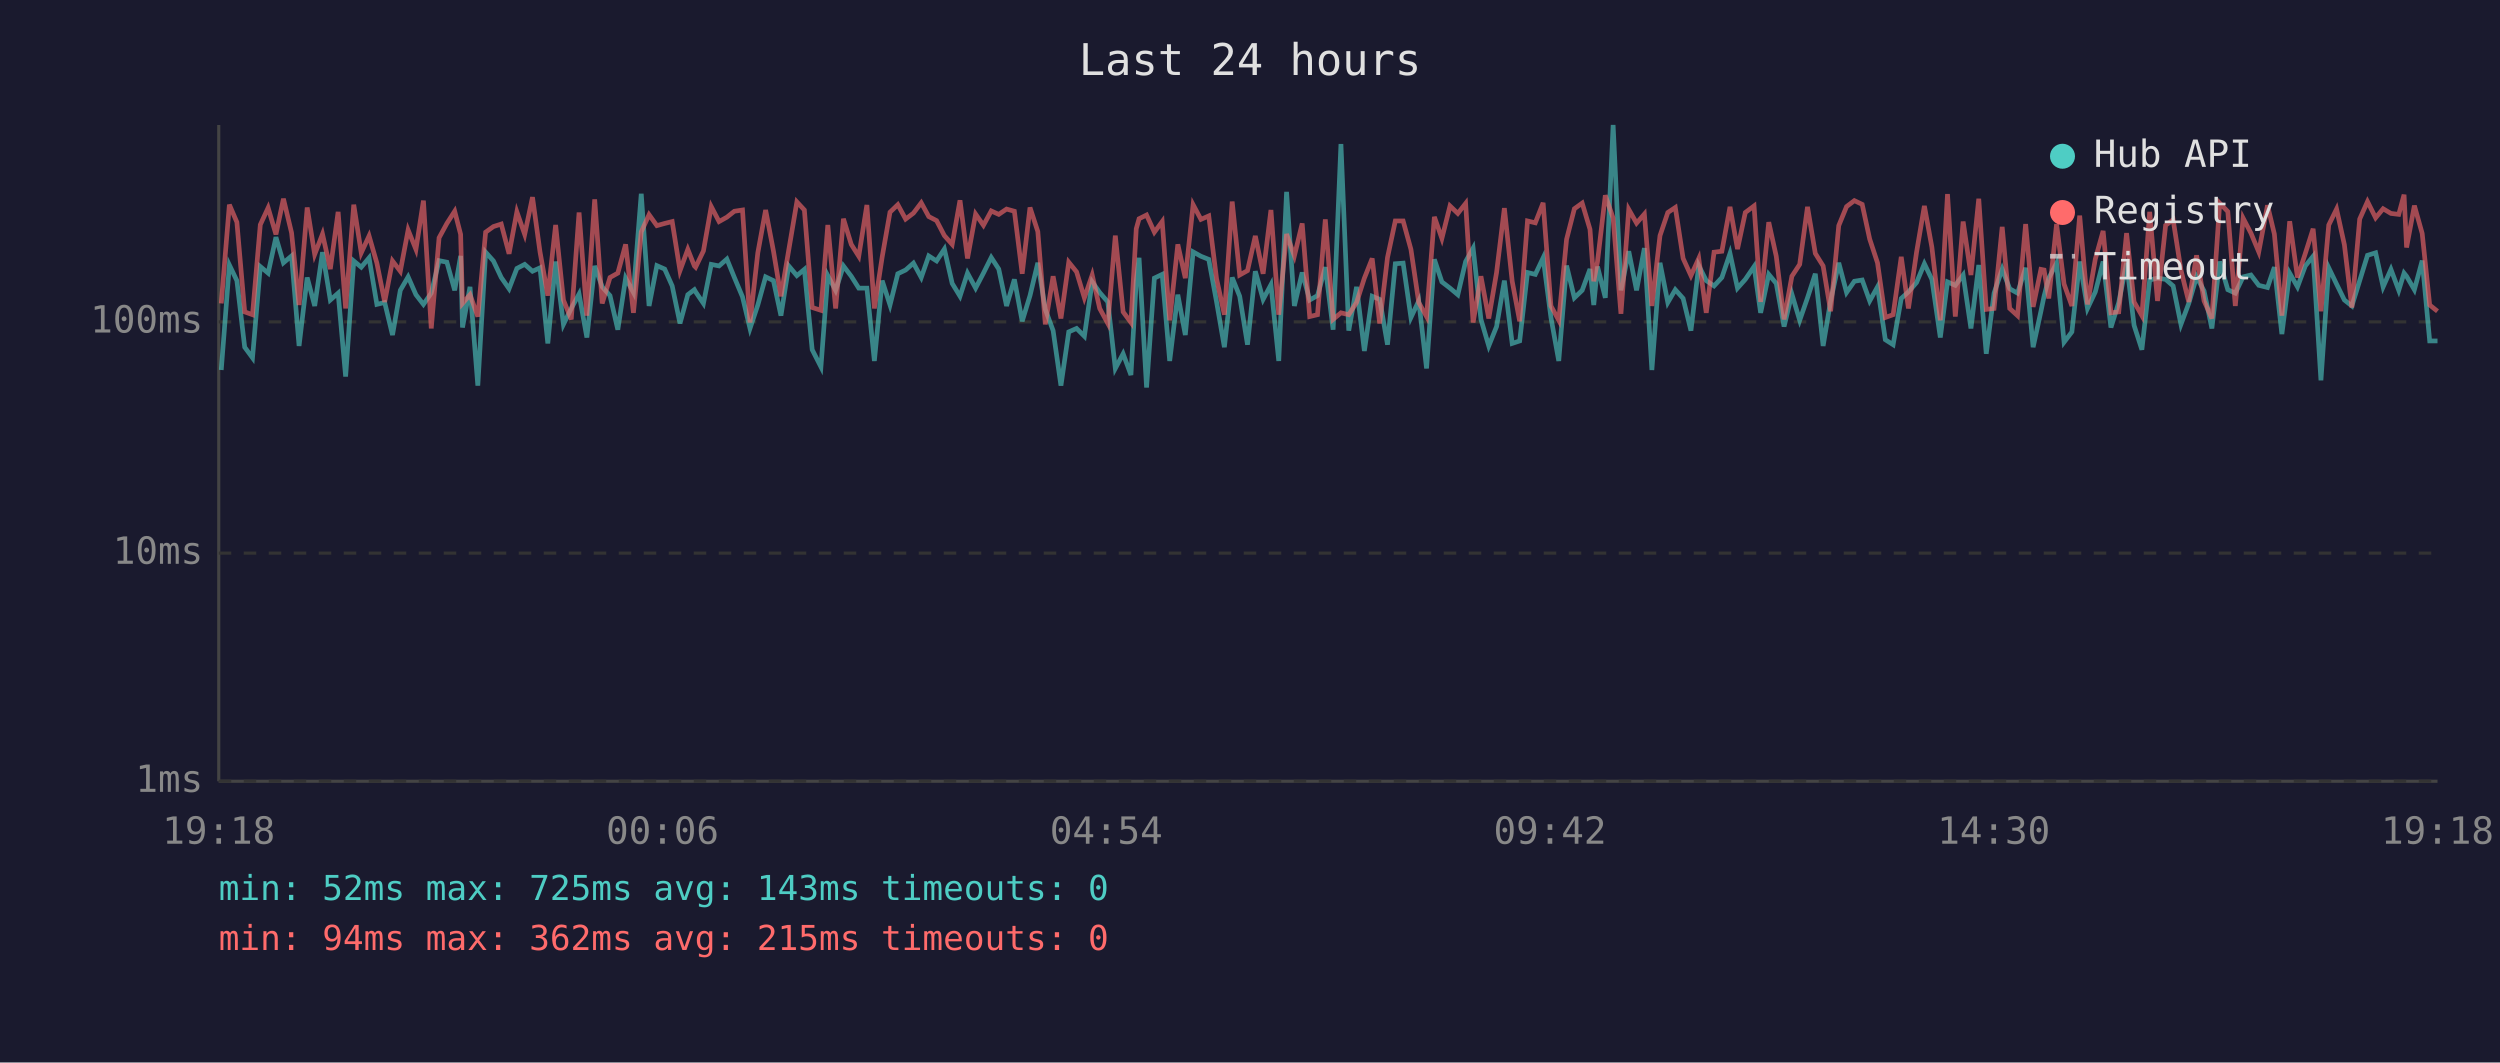
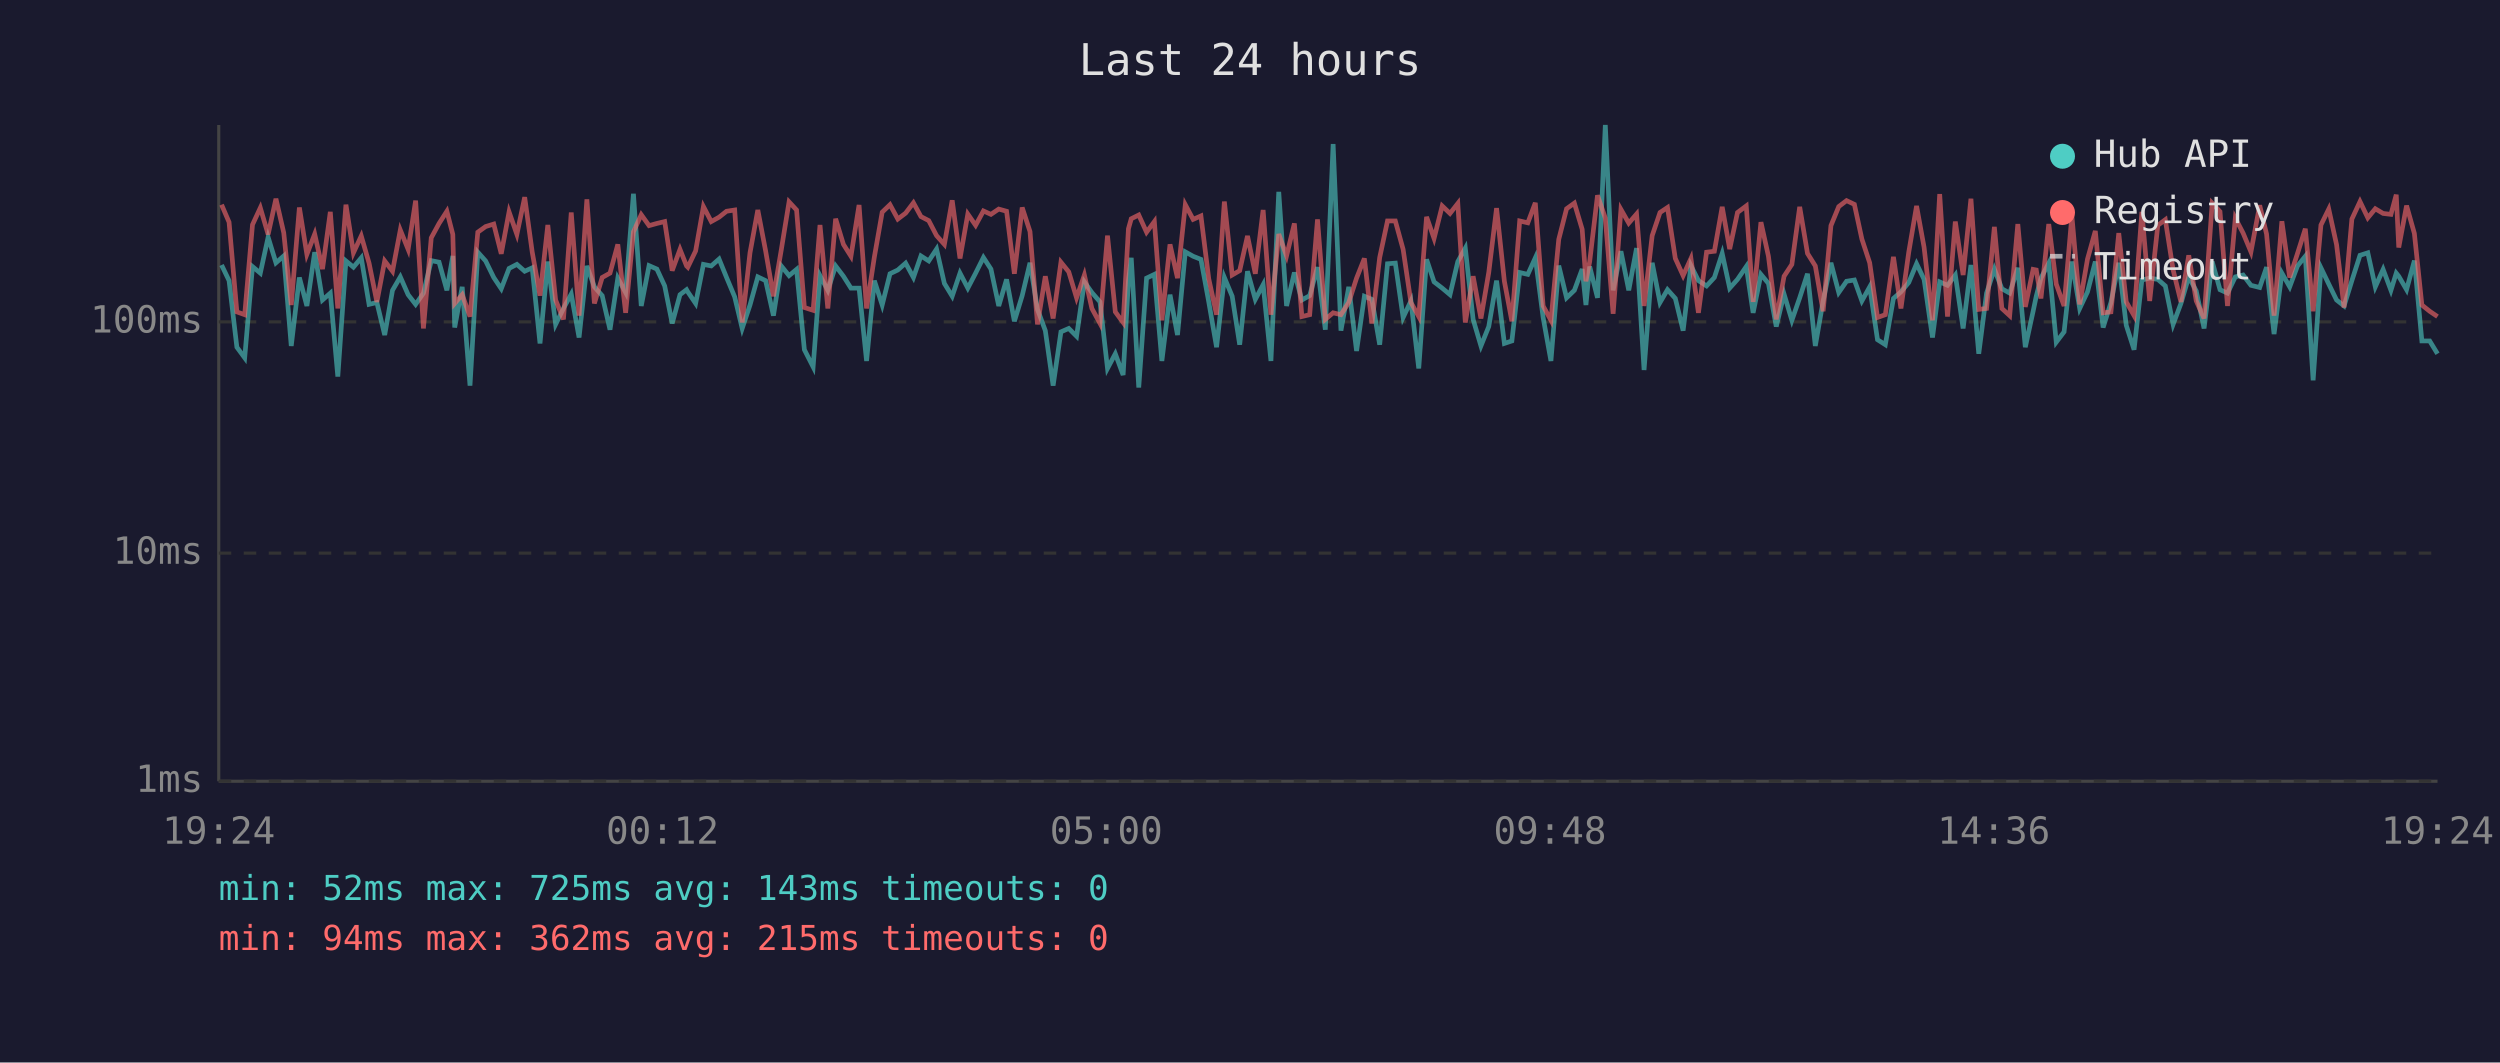
<svg xmlns="http://www.w3.org/2000/svg" viewBox="0 0 800 340" font-family="monospace" font-size="12">
  <rect width="800" height="340" fill="#1a1a2e" />
  <text x="400" y="24" fill="#e0e0e0" font-size="14" text-anchor="middle">Last 24 hours</text>
  <line x1="70" y1="40" x2="70" y2="250" stroke="#444" stroke-width="1" />
  <line x1="70" y1="250" x2="780" y2="250" stroke="#444" stroke-width="1" />
  <line x1="70" y1="250" x2="780" y2="250" stroke="#333" stroke-width="1" stroke-dasharray="4" />
  <text x="65" y="250" fill="#888" text-anchor="end" dominant-baseline="middle">1ms</text>
  <line x1="70" y1="177" x2="780" y2="177" stroke="#333" stroke-width="1" stroke-dasharray="4" />
  <text x="65" y="177" fill="#888" text-anchor="end" dominant-baseline="middle">10ms</text>
  <line x1="70" y1="103" x2="780" y2="103" stroke="#333" stroke-width="1" stroke-dasharray="4" />
  <text x="65" y="103" fill="#888" text-anchor="end" dominant-baseline="middle">100ms</text>
-   <text x="70" y="270" fill="#888" text-anchor="middle">19:18</text>
-   <text x="212" y="270" fill="#888" text-anchor="middle">00:06</text>
-   <text x="354" y="270" fill="#888" text-anchor="middle">04:54</text>
-   <text x="496" y="270" fill="#888" text-anchor="middle">09:42</text>
-   <text x="638" y="270" fill="#888" text-anchor="middle">14:30</text>
-   <text x="780" y="270" fill="#888" text-anchor="middle">19:18</text>
-   <polyline points="70.8,118.4 73.4,84.8 75.8,89.8 78.3,111.1 80.8,114.5 83.3,85.3 85.8,87.4 88.3,75.9 90.7,84.1 93.3,81.9 95.7,110.7 98.3,88.8 100.7,97.9 103.2,80.7 105.7,96.0 108.2,93.8 110.6,120.5 113.2,83.5 115.6,85.5 118.1,82.5 120.6,97.4 123.1,96.8 125.6,107.2 128.1,92.9 130.6,88.6 133.1,94.3 135.5,97.4 138.0,93.8 140.5,83.4 143.0,83.9 145.5,92.9 147.4,81.9 148.0,104.8 150.4,91.8 152.9,123.4 155.4,80.7 157.9,83.5 160.4,88.8 162.9,92.4 165.4,85.9 167.9,84.6 170.4,86.8 172.8,85.7 175.3,109.9 177.8,83.7 180.3,103.8 182.8,98.7 185.3,94.1 187.8,108.0 190.3,85.1 192.7,91.8 195.2,94.6 197.7,105.5 200.2,89.0 202.7,93.6 205.2,62.0 207.7,97.9 210.2,85.0 212.7,86.1 215.1,91.5 217.6,103.5 220.1,94.3 222.2,92.7 222.6,93.4 225.1,97.1 227.6,84.6 230.1,85.1 232.6,82.9 235.0,88.8 237.6,95.0 240.0,105.1 242.5,97.6 245.0,88.6 247.5,89.8 249.9,101.0 252.4,85.1 255.0,88.2 257.4,86.2 259.9,111.9 262.7,117.4 264.9,88.2 267.4,92.9 269.9,85.1 272.4,88.4 274.8,92.2 277.4,92.2 279.8,115.5 282.3,89.8 284.8,97.6 287.3,87.6 289.8,86.4 292.3,84.2 294.8,88.8 297.2,81.9 299.7,83.5 302.2,79.7 304.7,90.7 307.2,94.8 309.6,87.4 312.2,92.2 314.7,87.4 317.2,82.4 319.6,86.1 322.1,97.9 324.6,89.4 327.1,102.8 329.6,94.6 332.1,84.1 334.5,99.0 337.0,105.8 339.5,123.4 342.0,106.2 344.5,105.1 347.0,107.6 349.5,90.2 351.9,93.6 354.5,96.6 356.9,117.9 359.4,113.2 361.9,120.0 363.6,90.0 364.5,82.5 366.9,124.0 369.4,89.0 371.9,87.8 374.3,115.5 376.9,94.3 379.3,107.2 381.8,80.6 384.3,82.0 386.8,83.0 389.3,96.6 391.8,111.1 394.3,88.8 396.7,94.8 399.2,110.3 401.7,86.8 404.2,95.8 406.7,91.1 409.2,115.5 411.7,61.4 414.2,97.9 416.7,87.2 419.1,96.0 421.6,94.6 424.1,85.5 426.6,105.5 429.1,46.1 431.6,105.8 434.1,91.8 436.6,112.3 439.1,94.8 441.5,95.8 444.0,110.3 446.5,84.4 449.0,84.2 451.5,101.6 454.0,96.3 456.5,117.9 459.0,83.0 461.4,90.2 464.0,92.2 466.5,94.3 469.0,83.7 471.4,79.4 473.9,102.2 476.4,110.7 478.9,104.5 481.4,89.8 483.9,109.9 486.3,109.1 488.8,87.2 491.3,87.8 493.8,82.5 496.3,101.6 498.8,115.5 501.3,85.0 503.8,95.3 506.3,92.9 508.8,86.1 510.0,97.6 511.2,85.3 513.7,95.3 516.2,40.0 518.7,92.9 521.2,80.4 523.7,92.9 526.2,79.4 528.6,118.4 531.2,84.1 533.7,96.8 536.1,92.7 538.6,95.5 541.1,105.8 543.6,85.0 546.0,89.8 548.5,91.5 551.0,88.8 553.6,81.1 556.0,92.2 558.5,89.4 561.3,85.3 563.4,100.1 566.0,87.8 568.4,90.7 570.9,104.5 573.4,94.1 575.9,102.5 578.4,95.3 580.9,87.6 583.4,110.7 585.8,96.3 588.4,84.1 590.9,93.6 593.4,90.0 595.9,89.6 598.3,96.3 600.8,91.8 603.3,108.7 605.8,110.3 608.4,95.5 610.7,93.4 613.3,90.4 615.8,84.4 618.2,89.4 620.9,108.0 623.2,90.2 625.7,91.3 628.2,88.0 630.7,105.1 633.2,84.8 635.6,113.2 638.1,93.8 640.7,86.1 643.1,92.4 645.6,93.8 648.2,85.7 650.6,111.1 653.1,99.6 654.1,94.8 655.6,89.0 658.1,84.2 660.5,109.5 663.0,106.2 665.5,83.7 668.0,98.7 670.5,93.4 673.0,83.7 675.5,104.8 678.0,96.8 680.5,84.1 682.9,104.1 685.4,111.9 687.9,89.6 690.4,89.0 693.0,89.4 695.4,91.5 697.9,103.8 700.4,97.1 702.9,88.6 705.3,93.1 707.8,105.1 710.3,83.7 712.9,92.7 715.3,93.8 717.8,88.6 720.3,88.0 722.8,91.3 725.6,92.0 727.8,85.5 730.2,106.9 732.7,87.4 735.2,91.8 737.7,85.1 740.2,82.0 742.7,121.7 745.2,85.7 747.7,90.9 750.2,96.0 752.6,97.9 755.1,89.8 757.6,81.7 760.2,80.9 762.6,91.8 765.1,86.2 767.6,92.9 769.3,87.4 770.1,88.4 772.6,92.7 775.1,83.4 777.5,109.1 780.0,109.1" fill="none" stroke="#4ecdc4" stroke-width="1.5" opacity="0.6" />
-   <polyline points="70.8,97.1 73.4,65.5 75.8,71.1 78.3,99.8 80.8,100.7 83.3,71.9 85.8,66.5 88.3,75.0 90.7,63.6 93.3,74.5 95.7,97.6 98.3,66.4 100.7,81.4 103.2,74.9 105.7,86.1 108.2,67.8 110.6,98.7 113.2,65.5 115.6,80.9 118.1,75.5 120.6,84.2 123.1,96.6 125.6,83.5 128.1,86.8 130.6,73.6 133.1,79.8 135.5,64.2 138.0,105.1 140.5,76.1 143.0,71.5 145.5,67.6 147.4,75.0 148.0,97.1 150.4,94.3 152.9,101.3 155.4,74.3 157.9,72.5 160.4,71.7 162.9,81.2 165.4,67.8 167.9,75.0 170.4,63.1 172.8,80.6 175.3,94.6 177.8,72.0 180.3,96.0 182.8,102.2 185.3,68.0 187.8,101.0 190.3,63.8 192.7,97.1 195.2,88.8 197.7,87.4 200.2,78.2 202.7,100.1 205.2,74.2 207.7,68.7 210.2,72.2 212.7,71.5 215.1,70.9 217.6,86.6 220.1,79.8 222.2,85.1 222.6,85.5 225.1,80.3 227.6,66.1 230.1,70.9 232.6,69.5 235.0,67.6 237.6,67.2 240.0,103.2 242.5,80.9 245.0,67.2 247.5,80.3 249.9,94.8 252.4,80.0 255.0,64.6 257.4,67.2 259.9,98.4 262.7,99.3 264.9,72.0 267.4,98.7 269.9,70.0 272.4,78.2 274.8,82.0 277.4,65.6 279.8,98.7 282.3,82.2 284.8,67.9 287.3,65.5 289.8,70.1 292.3,68.2 294.8,64.9 297.2,69.3 299.7,70.6 302.2,75.4 304.7,78.2 307.2,64.1 309.6,82.7 312.2,68.5 314.7,72.1 317.2,67.5 319.6,68.6 322.1,66.9 324.6,67.6 327.1,87.6 329.6,66.4 332.1,74.1 334.5,103.8 337.0,88.4 339.5,101.9 342.0,83.9 344.5,87.0 347.0,95.3 349.5,88.0 351.9,98.7 354.5,103.5 356.9,75.4 359.4,99.8 361.9,103.2 363.6,73.2 364.5,70.0 366.9,68.8 369.4,74.3 371.9,70.9 374.3,102.5 376.9,78.2 379.3,89.0 381.8,65.5 384.3,70.2 386.8,69.1 389.3,89.2 391.8,100.7 394.3,64.5 396.7,88.0 399.2,86.6 401.7,75.5 404.2,87.6 406.7,67.2 409.2,100.7 411.7,74.9 414.2,81.9 416.7,71.5 419.1,101.3 421.6,100.7 424.1,70.2 426.6,102.2 429.1,100.1 431.6,100.7 434.1,96.8 436.6,89.0 439.1,82.7 441.5,103.5 444.0,82.4 446.5,70.7 449.0,70.7 451.5,79.8 454.0,96.8 456.5,101.3 459.0,69.4 461.4,76.3 464.0,65.9 466.5,68.3 469.0,65.1 471.4,103.2 473.9,88.4 476.4,101.9 478.9,87.2 481.4,66.6 483.9,90.0 486.3,102.8 488.8,70.7 491.3,71.3 493.8,64.9 496.3,97.9 498.8,102.5 501.3,76.6 503.8,66.8 506.3,65.0 508.8,73.4 510.0,90.0 511.2,83.7 513.7,62.5 516.2,69.8 518.7,100.4 521.2,67.0 523.7,71.4 526.2,68.5 528.6,97.9 531.2,75.4 533.7,68.0 536.1,66.4 538.6,82.7 541.1,88.2 543.6,82.7 546.0,100.1 548.5,80.7 551.0,80.4 553.6,66.2 556.0,79.7 558.5,68.0 561.3,65.9 563.4,96.6 566.0,71.1 568.4,82.0 570.9,102.2 573.4,88.4 575.9,84.6 578.4,66.2 580.9,81.1 583.4,85.1 585.8,99.6 588.4,72.2 590.9,66.1 593.4,64.2 595.9,65.4 598.3,76.5 600.8,84.1 603.3,101.6 605.8,100.7 608.4,82.2 610.7,98.7 613.3,80.7 615.8,65.9 618.2,79.1 620.9,102.5 623.2,62.1 625.7,101.3 628.2,70.9 630.7,88.0 633.2,63.6 635.6,99.0 638.1,98.7 640.7,72.6 643.1,98.7 645.6,101.0 648.2,71.7 650.6,98.2 653.1,86.2 654.1,86.4 655.6,95.5 658.1,71.7 660.5,90.9 663.0,97.9 665.5,69.0 668.0,97.4 670.5,82.9 673.0,73.9 675.5,100.1 678.0,99.8 680.5,74.6 682.9,96.6 685.4,101.0 687.9,67.8 690.4,96.3 693.0,72.1 695.4,70.3 697.9,86.4 700.4,96.6 702.9,81.7 705.3,96.3 707.8,101.9 710.3,65.0 712.9,67.7 715.3,97.9 717.8,69.8 720.3,74.6 722.8,80.6 725.6,65.7 727.8,74.9 730.2,101.0 732.7,70.8 735.2,88.8 737.7,81.1 740.2,73.2 742.7,99.6 745.2,72.0 747.7,66.9 750.2,78.3 752.6,98.4 755.1,70.1 757.6,64.5 760.2,69.7 762.6,66.8 765.1,68.3 767.6,68.6 769.3,62.3 770.1,79.2 772.6,65.8 775.1,74.7 777.5,97.6 780.0,99.6" fill="none" stroke="#ff6b6b" stroke-width="1.5" opacity="0.6" />
+   <text x="70" y="270" fill="#888" text-anchor="middle">19:24</text>
+   <text x="212" y="270" fill="#888" text-anchor="middle">00:12</text>
+   <text x="354" y="270" fill="#888" text-anchor="middle">05:00</text>
+   <text x="496" y="270" fill="#888" text-anchor="middle">09:48</text>
+   <text x="638" y="270" fill="#888" text-anchor="middle">14:36</text>
+   <text x="780" y="270" fill="#888" text-anchor="middle">19:24</text>
+   <polyline points="70.9,84.8 73.3,89.8 75.8,111.1 78.3,114.5 80.8,85.3 83.3,87.4 85.8,75.9 88.3,84.1 90.8,81.9 93.2,110.7 95.8,88.8 98.2,97.9 100.7,80.7 103.2,96.0 105.7,93.8 108.1,120.5 110.7,83.5 113.1,85.5 115.6,82.5 118.1,97.4 120.6,96.8 123.1,107.2 125.6,92.9 128.1,88.6 130.6,94.3 133.0,97.4 135.5,93.8 138.0,83.4 140.5,83.9 143.0,92.9 144.9,81.9 145.5,104.8 147.9,91.8 150.4,123.4 152.9,80.7 155.4,83.5 158.0,88.8 160.4,92.4 162.9,85.9 165.4,84.6 167.9,86.8 170.3,85.7 172.8,109.9 175.3,83.7 177.8,103.8 180.3,98.7 182.8,94.1 185.3,108.0 187.8,85.1 190.2,91.8 192.7,94.6 195.2,105.5 197.7,89.0 200.2,93.6 202.7,62.0 205.2,97.9 207.7,85.0 210.2,86.1 212.7,91.5 215.1,103.5 217.6,94.3 219.7,92.7 220.1,93.4 222.6,97.1 225.1,84.6 227.6,85.1 230.1,82.9 232.5,88.8 235.1,95.0 237.5,105.1 240.0,97.6 242.5,88.6 245.0,89.8 247.5,101.0 250.0,85.1 252.5,88.2 254.9,86.2 257.4,111.9 260.2,117.4 262.4,88.2 264.9,92.9 267.4,85.1 269.9,88.4 272.3,92.2 274.9,92.2 277.3,115.5 279.8,89.8 282.3,97.6 284.8,87.6 287.3,86.4 289.8,84.2 292.3,88.8 294.7,81.9 297.2,83.5 299.7,79.7 302.2,90.7 304.7,94.8 307.2,87.4 309.7,92.2 312.2,87.4 314.7,82.4 317.1,86.1 319.6,97.9 322.1,89.4 324.6,102.8 327.1,94.6 329.6,84.1 332.0,99.0 334.5,105.8 337.0,123.4 339.5,106.2 342.0,105.1 344.5,107.6 347.0,90.2 349.4,93.6 352.0,96.6 354.4,117.9 356.9,113.2 359.4,120.0 361.1,90.0 362.0,82.5 364.4,124.0 366.9,89.0 369.4,87.8 371.8,115.5 374.4,94.3 376.8,107.2 379.3,80.6 381.8,82.0 384.3,83.0 386.8,96.6 389.3,111.1 391.8,88.8 394.3,94.8 396.7,110.3 399.2,86.8 401.7,95.8 404.2,91.1 406.7,115.5 409.2,61.4 411.7,97.9 414.2,87.2 416.6,96.0 419.1,94.6 421.6,85.5 424.1,105.5 426.6,46.1 429.1,105.8 431.6,91.8 434.1,112.3 436.6,94.8 439.0,95.8 441.5,110.3 444.0,84.4 446.5,84.2 449.0,101.6 451.5,96.3 454.0,117.9 456.5,83.0 458.9,90.2 461.5,92.2 464.0,94.3 466.5,83.7 468.9,79.4 471.4,102.2 473.9,110.7 476.4,104.5 478.9,89.8 481.4,109.9 483.8,109.1 486.3,87.2 488.9,87.8 491.3,82.5 493.8,101.6 496.3,115.5 498.8,85.0 501.3,95.3 503.8,92.9 506.3,86.1 507.5,97.6 508.7,85.3 511.2,95.3 513.7,40.0 516.2,92.9 518.7,80.4 521.2,92.9 523.7,79.4 526.1,118.4 528.7,84.1 531.2,96.8 533.6,92.7 536.1,95.5 538.6,105.8 541.1,85.0 543.5,89.8 546.1,91.5 548.6,88.8 551.1,81.1 553.5,92.2 556.0,89.4 558.8,85.3 561.0,100.1 563.5,87.8 565.9,90.7 568.4,104.5 570.9,94.1 573.4,102.5 575.9,95.3 578.4,87.6 580.9,110.7 583.4,96.3 585.9,84.1 588.4,93.6 590.9,90.0 593.4,89.6 595.8,96.3 598.3,91.8 600.8,108.7 603.3,110.3 605.9,95.5 608.3,93.4 610.8,90.4 613.3,84.4 615.7,89.4 618.4,108.0 620.7,90.2 623.2,91.3 625.7,88.0 628.2,105.1 630.7,84.8 633.2,113.2 635.7,93.8 638.2,86.1 640.6,92.4 643.1,93.8 645.7,85.7 648.1,111.1 650.6,99.6 651.6,94.8 653.1,89.0 655.6,84.2 658.0,109.5 660.5,106.2 663.0,83.7 665.5,98.7 668.0,93.4 670.5,83.7 673.0,104.8 675.5,96.8 678.0,84.1 680.4,104.1 682.9,111.9 685.4,89.6 687.9,89.0 690.5,89.4 692.9,91.5 695.4,103.8 697.9,97.1 700.4,88.6 702.8,93.1 705.3,105.1 707.9,83.7 710.4,92.7 712.8,93.8 715.3,88.6 717.8,88.0 720.3,91.3 723.1,92.0 725.3,85.5 727.7,106.9 730.2,87.4 732.7,91.8 735.2,85.1 737.7,82.0 740.2,121.7 742.7,85.7 745.2,90.9 747.7,96.0 750.1,97.9 752.6,89.8 755.2,81.7 757.7,80.9 760.1,91.8 762.6,86.2 765.1,92.9 766.8,87.4 767.6,88.4 770.1,92.7 772.6,83.4 775.0,109.1 777.5,109.1 780.0,113.2" fill="none" stroke="#4ecdc4" stroke-width="1.5" opacity="0.6" />
+   <polyline points="70.9,65.5 73.3,71.1 75.8,99.8 78.3,100.7 80.8,71.9 83.3,66.5 85.8,75.0 88.3,63.6 90.8,74.5 93.2,97.6 95.8,66.4 98.2,81.4 100.7,74.9 103.2,86.1 105.7,67.8 108.1,98.7 110.7,65.5 113.1,80.9 115.6,75.5 118.1,84.2 120.6,96.6 123.1,83.5 125.6,86.8 128.1,73.6 130.6,79.8 133.0,64.2 135.5,105.1 138.0,76.1 140.5,71.5 143.0,67.6 144.9,75.0 145.5,97.1 147.9,94.3 150.4,101.3 152.9,74.3 155.4,72.5 158.0,71.7 160.4,81.2 162.9,67.8 165.4,75.0 167.9,63.1 170.3,80.6 172.8,94.6 175.3,72.0 177.8,96.0 180.3,102.2 182.8,68.0 185.3,101.0 187.8,63.8 190.2,97.1 192.7,88.8 195.2,87.4 197.7,78.2 200.2,100.1 202.7,74.2 205.2,68.7 207.7,72.2 210.2,71.5 212.7,70.9 215.1,86.6 217.6,79.8 219.7,85.1 220.1,85.5 222.6,80.3 225.1,66.1 227.6,70.9 230.1,69.5 232.5,67.6 235.1,67.2 237.5,103.2 240.0,80.9 242.5,67.2 245.0,80.3 247.5,94.8 250.0,80.0 252.5,64.6 254.9,67.2 257.4,98.4 260.2,99.3 262.4,72.0 264.9,98.7 267.4,70.0 269.9,78.2 272.3,82.0 274.9,65.6 277.3,98.7 279.8,82.2 282.3,67.9 284.8,65.5 287.3,70.1 289.8,68.2 292.3,64.9 294.7,69.3 297.2,70.6 299.7,75.4 302.2,78.2 304.7,64.1 307.2,82.7 309.7,68.5 312.2,72.1 314.7,67.5 317.1,68.6 319.6,66.9 322.1,67.6 324.6,87.6 327.1,66.4 329.6,74.1 332.0,103.8 334.5,88.4 337.0,101.9 339.5,83.9 342.0,87.0 344.5,95.3 347.0,88.0 349.4,98.7 352.0,103.5 354.4,75.4 356.9,99.8 359.4,103.2 361.1,73.2 362.0,70.0 364.4,68.8 366.9,74.3 369.4,70.9 371.8,102.5 374.4,78.2 376.8,89.0 379.3,65.5 381.8,70.2 384.3,69.1 386.8,89.2 389.3,100.7 391.8,64.5 394.3,88.0 396.7,86.6 399.2,75.5 401.7,87.6 404.2,67.2 406.7,100.7 409.2,74.9 411.7,81.9 414.2,71.5 416.6,101.3 419.1,100.7 421.6,70.2 424.1,102.2 426.6,100.1 429.1,100.7 431.6,96.8 434.1,89.0 436.6,82.7 439.0,103.5 441.5,82.4 444.0,70.7 446.5,70.7 449.0,79.8 451.5,96.8 454.0,101.3 456.5,69.4 458.9,76.3 461.5,65.9 464.0,68.3 466.5,65.1 468.9,103.2 471.4,88.4 473.9,101.9 476.4,87.2 478.9,66.6 481.4,90.0 483.8,102.8 486.3,70.7 488.9,71.3 491.3,64.9 493.8,97.9 496.3,102.5 498.8,76.6 501.3,66.8 503.8,65.0 506.3,73.4 507.5,90.0 508.7,83.7 511.2,62.5 513.7,69.8 516.2,100.4 518.7,67.0 521.2,71.4 523.7,68.5 526.1,97.9 528.7,75.4 531.2,68.0 533.6,66.4 536.1,82.7 538.6,88.2 541.1,82.7 543.5,100.1 546.1,80.7 548.6,80.4 551.1,66.2 553.5,79.7 556.0,68.0 558.8,65.9 561.0,96.6 563.5,71.1 565.9,82.0 568.4,102.2 570.9,88.4 573.4,84.6 575.9,66.2 578.4,81.1 580.9,85.1 583.4,99.6 585.9,72.2 588.4,66.1 590.9,64.2 593.4,65.4 595.8,76.5 598.3,84.1 600.8,101.6 603.3,100.7 605.9,82.2 608.3,98.7 610.8,80.7 613.3,65.9 615.7,79.1 618.4,102.5 620.7,62.1 623.2,101.3 625.7,70.9 628.2,88.0 630.7,63.6 633.2,99.0 635.7,98.7 638.2,72.6 640.6,98.7 643.1,101.0 645.7,71.7 648.1,98.2 650.6,86.2 651.6,86.4 653.1,95.5 655.6,71.7 658.0,90.9 660.5,97.9 663.0,69.0 665.5,97.4 668.0,82.9 670.5,73.9 673.0,100.1 675.5,99.8 678.0,74.6 680.4,96.6 682.9,101.0 685.4,67.8 687.9,96.3 690.5,72.1 692.9,70.3 695.4,86.4 697.9,96.6 700.4,81.7 702.8,96.3 705.3,101.9 707.9,65.0 710.4,67.7 712.8,97.9 715.3,69.8 717.8,74.6 720.3,80.6 723.1,65.7 725.3,74.9 727.7,101.0 730.2,70.8 732.7,88.8 735.2,81.1 737.7,73.2 740.2,99.6 742.7,72.0 745.2,66.9 747.7,78.3 750.1,98.4 752.6,70.1 755.2,64.5 757.7,69.7 760.1,66.8 762.6,68.3 765.1,68.6 766.8,62.3 767.6,79.2 770.1,65.8 772.6,74.7 775.0,97.6 777.5,99.6 780.0,101.3" fill="none" stroke="#ff6b6b" stroke-width="1.5" opacity="0.6" />
  <circle cx="660" cy="50" r="4" fill="#4ecdc4" />
  <text x="670" y="50" fill="#e0e0e0" dominant-baseline="middle">Hub API</text>
  <circle cx="660" cy="68" r="4" fill="#ff6b6b" />
  <text x="670" y="68" fill="#e0e0e0" dominant-baseline="middle">Registry</text>
  <line x1="656" y1="82" x2="664" y2="82" stroke="#e0e0e0" stroke-width="1.5" stroke-dasharray="4,3" opacity="0.7" />
  <text x="670" y="86" fill="#e0e0e0" dominant-baseline="middle">Timeout</text>
  <text x="70" y="288" fill="#4ecdc4" font-size="11">min: 52ms  max: 725ms  avg: 143ms  timeouts: 0</text>
  <text x="70" y="304" fill="#ff6b6b" font-size="11">min: 94ms  max: 362ms  avg: 215ms  timeouts: 0</text>
</svg>
